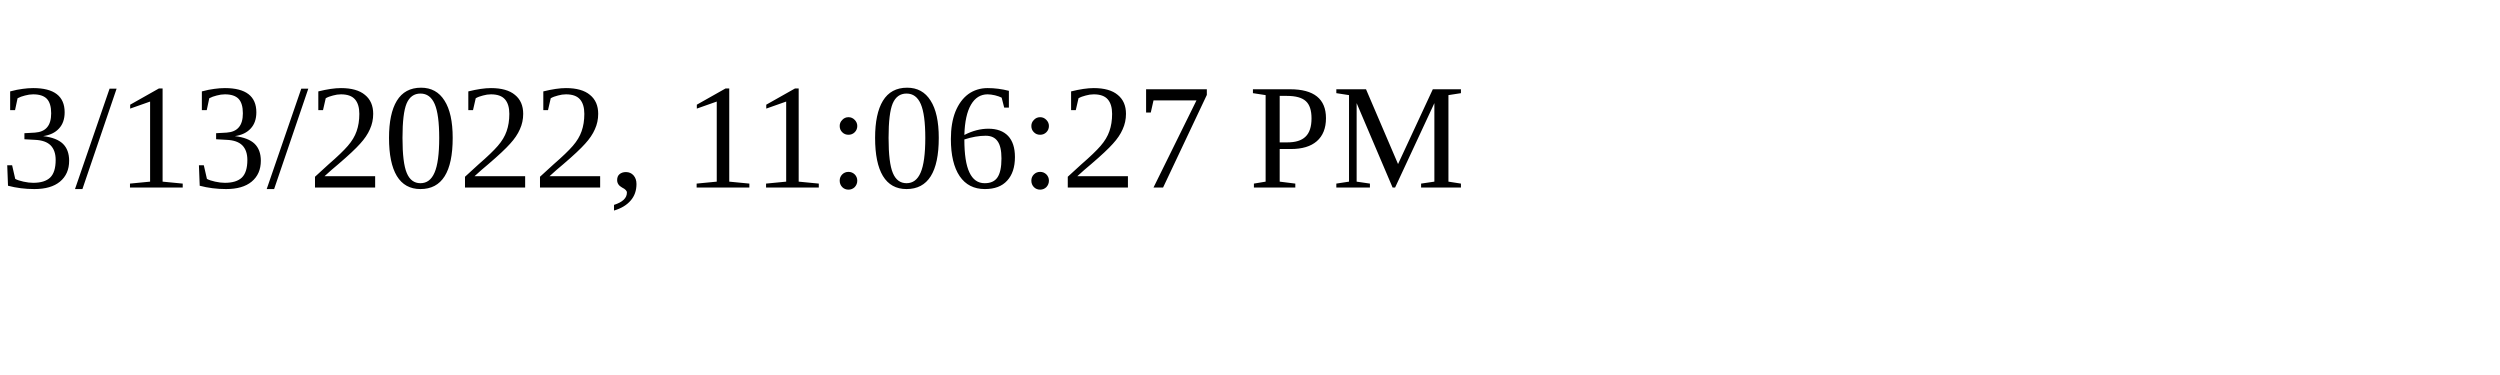
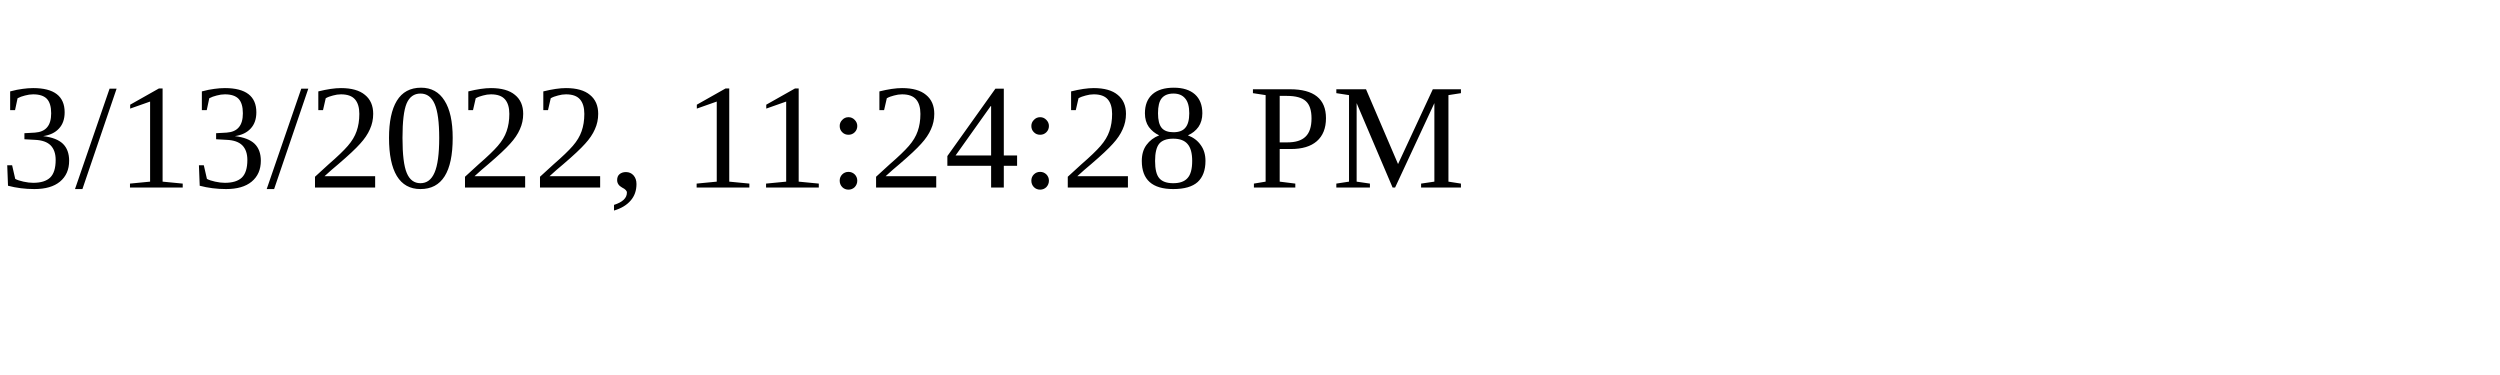
<svg xmlns="http://www.w3.org/2000/svg" height="30" width="200">
-   <text x="0" y="15">3/13/2022, 11:06:27 PM</text>
+   <text x="0" y="15">3/13/2022, 11:24:28 PM</text>
</svg>
